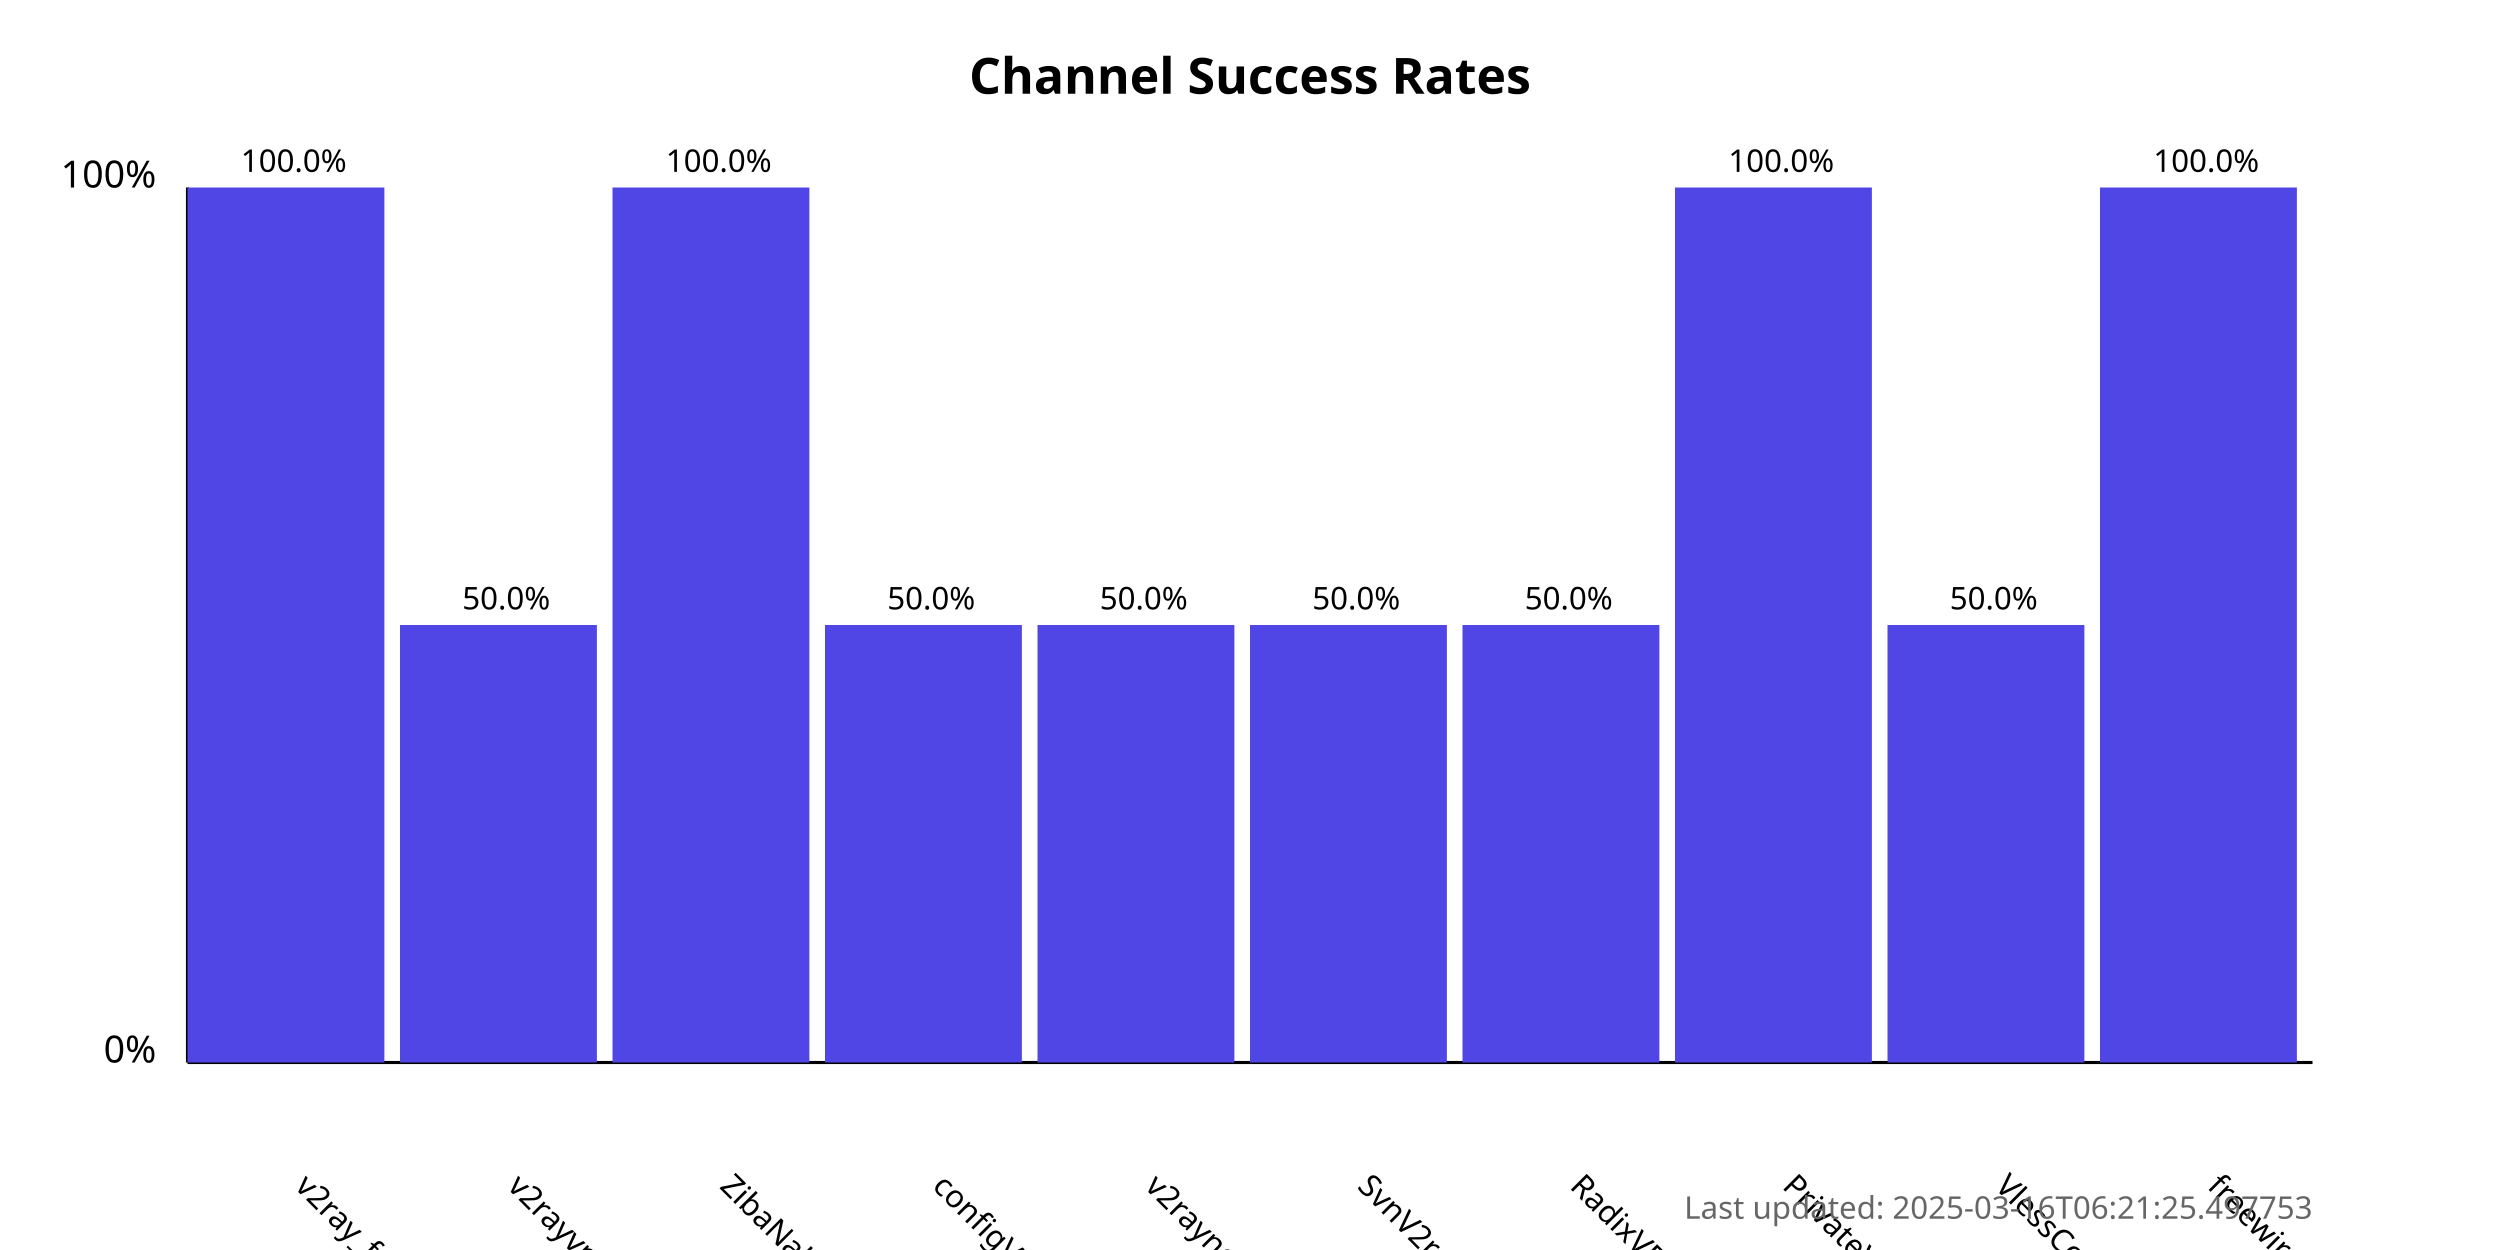
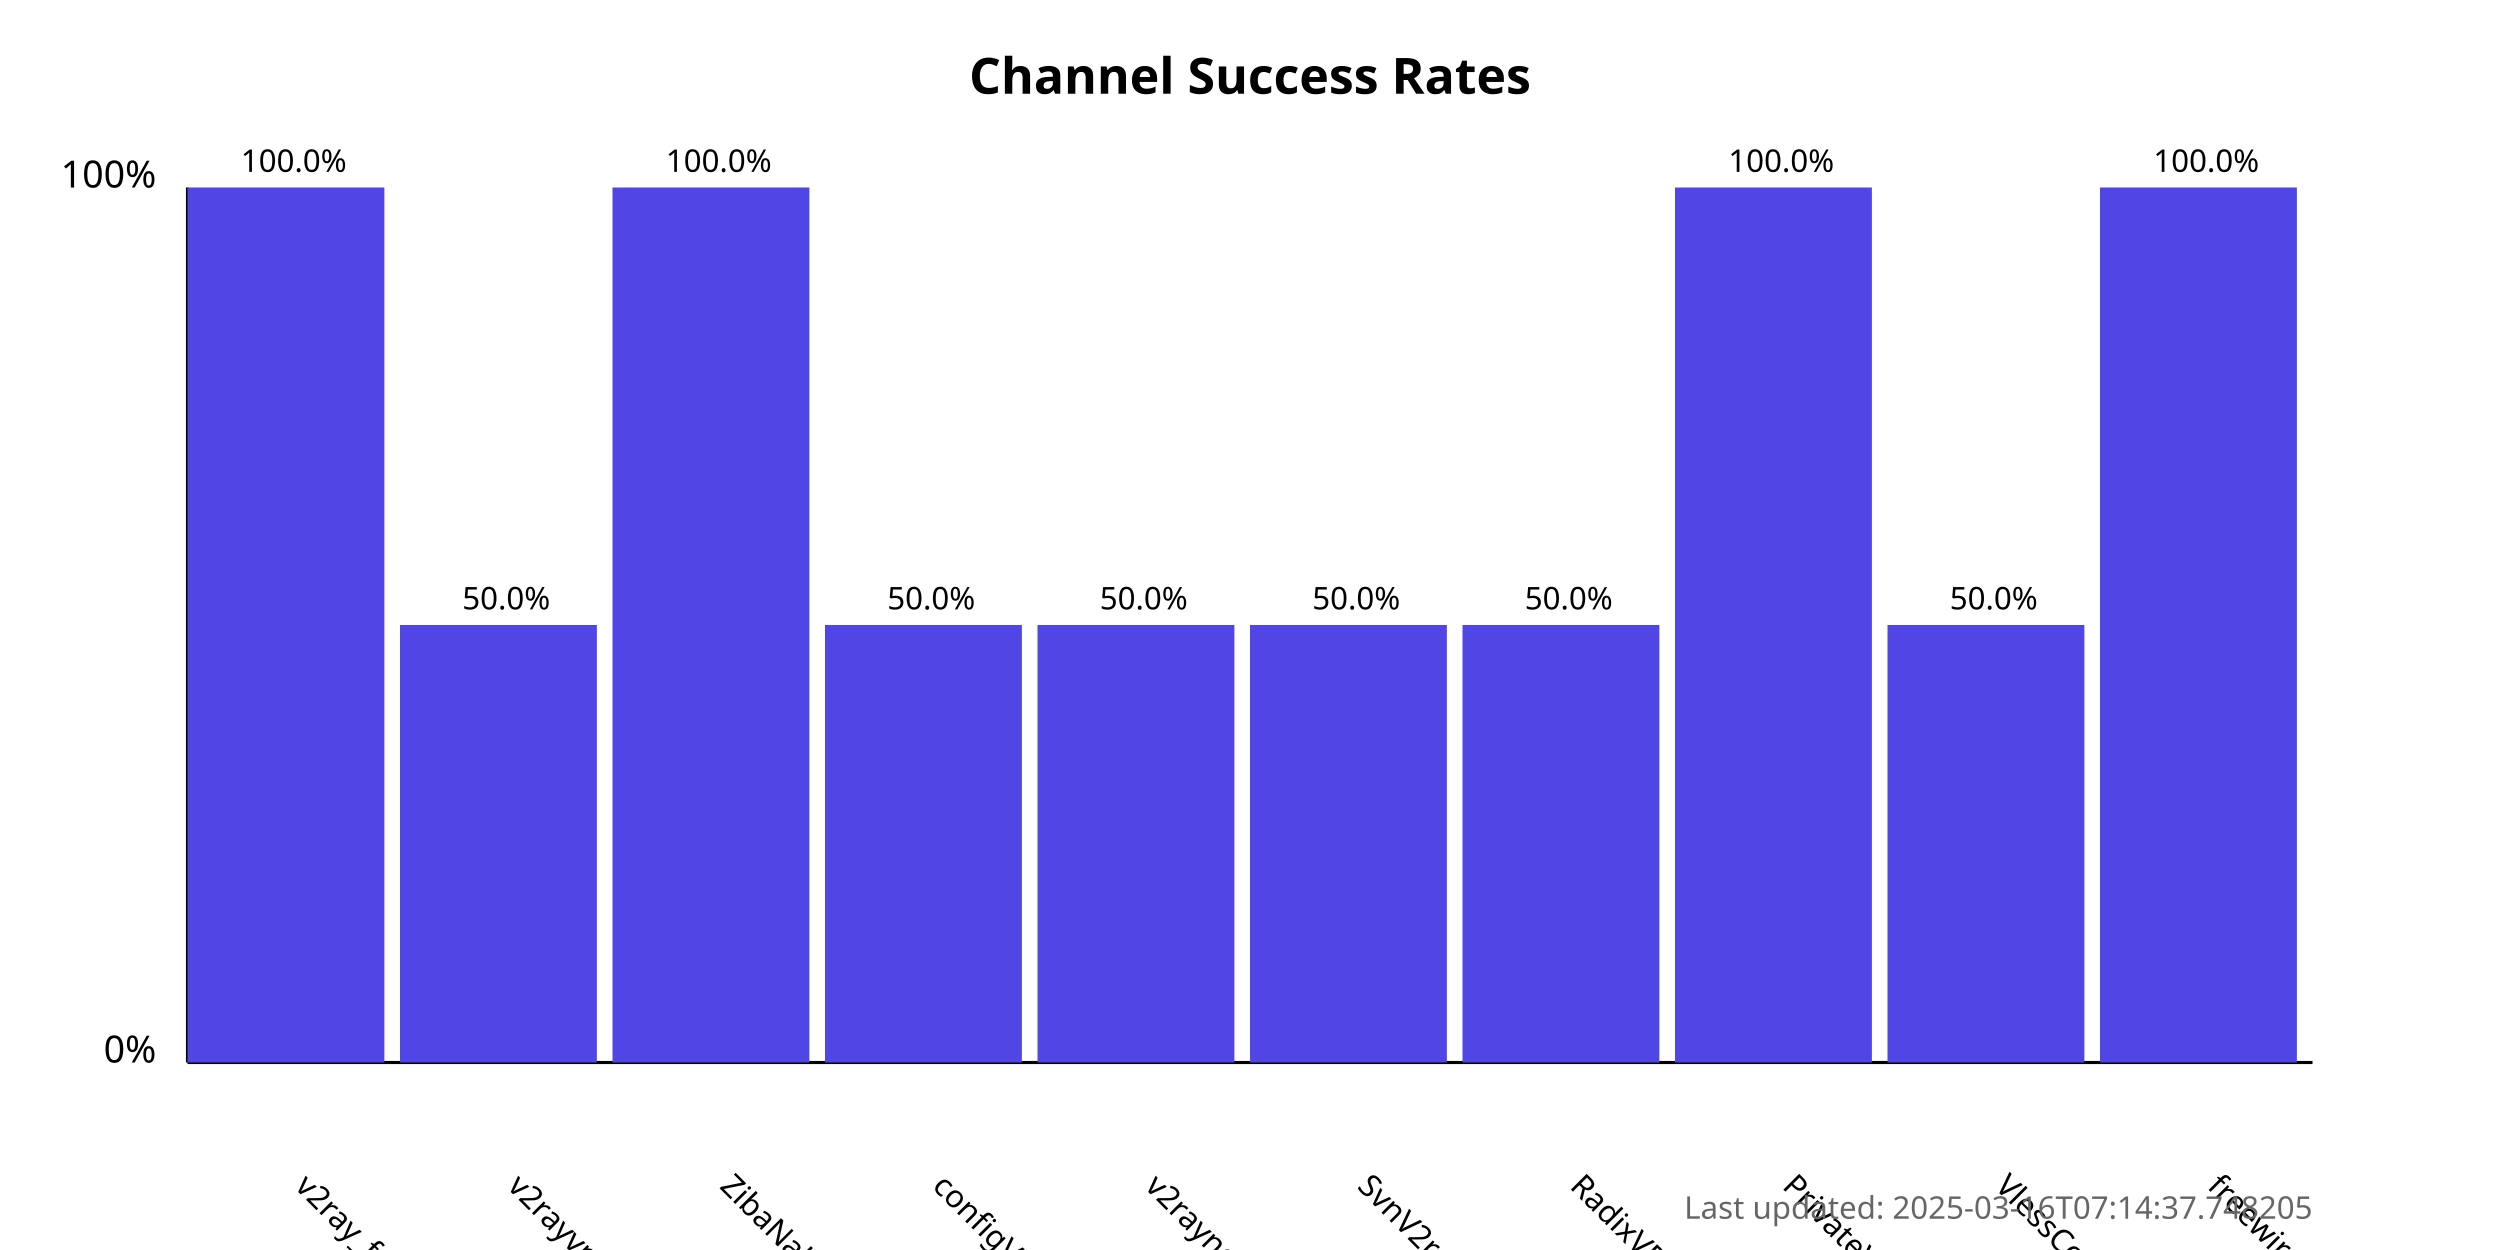
<svg xmlns="http://www.w3.org/2000/svg" width="800" height="400">
  <style>
            .chart-title { font: bold 16px sans-serif; }
            .axis-label { font: 12px sans-serif; }
            .tick-label { font: 10px sans-serif; }
            .bar { fill: #4f46e5; }
            .bar:hover { fill: #6366f1; }
            .timestamp { font: 10px sans-serif; fill: #666; }
        </style>
  <text x="400.0" y="30" text-anchor="middle" class="chart-title">
            Channel Success Rates
        </text>
  <line x1="60" y1="340" x2="60" y2="60" stroke="black" stroke-width="1" />
  <line x1="60" y1="340" x2="740" y2="340" stroke="black" stroke-width="1" />
  <text x="50" y="340" text-anchor="end" class="axis-label">0%</text>
  <text x="50" y="60" text-anchor="end" class="axis-label">100%</text>
  <g>
    <rect x="60" y="60.0" width="63.0" height="280.0" class="bar" />
    <text x="94.0" y="380" transform="rotate(45, 94.0, 380)" text-anchor="start" class="tick-label">
                v2ray_free_conf
            </text>
    <text x="94.0" y="55.0" text-anchor="middle" class="tick-label">
                100.0%
            </text>
  </g>
  <g>
    <rect x="128.0" y="200.0" width="63.0" height="140.0" class="bar" />
    <text x="162.0" y="380" transform="rotate(45, 162.0, 380)" text-anchor="start" class="tick-label">
                v2rayvpno
            </text>
    <text x="162.0" y="195.0" text-anchor="middle" class="tick-label">
                50.0%
            </text>
  </g>
  <g>
    <rect x="196.0" y="60.0" width="63.0" height="280.0" class="bar" />
    <text x="230.0" y="380" transform="rotate(45, 230.0, 380)" text-anchor="start" class="tick-label">
                ZibaNabz
            </text>
    <text x="230.0" y="55.0" text-anchor="middle" class="tick-label">
                100.0%
            </text>
  </g>
  <g>
    <rect x="264.0" y="200.0" width="63.0" height="140.0" class="bar" />
    <text x="298.0" y="380" transform="rotate(45, 298.0, 380)" text-anchor="start" class="tick-label">
                configV2rayForFree
            </text>
    <text x="298.0" y="195.0" text-anchor="middle" class="tick-label">
                50.0%
            </text>
  </g>
  <g>
    <rect x="332.0" y="200.0" width="63.0" height="140.0" class="bar" />
    <text x="366.0" y="380" transform="rotate(45, 366.0, 380)" text-anchor="start" class="tick-label">
                v2rayngvpn
            </text>
    <text x="366.0" y="195.0" text-anchor="middle" class="tick-label">
                50.0%
            </text>
  </g>
  <g>
    <rect x="400.0" y="200.0" width="63.0" height="140.0" class="bar" />
    <text x="434.0" y="380" transform="rotate(45, 434.0, 380)" text-anchor="start" class="tick-label">
                SvnV2ray
            </text>
    <text x="434.0" y="195.0" text-anchor="middle" class="tick-label">
                50.0%
            </text>
  </g>
  <g>
    <rect x="468.0" y="200.0" width="63.0" height="140.0" class="bar" />
    <text x="502.0" y="380" transform="rotate(45, 502.0, 380)" text-anchor="start" class="tick-label">
                RadixVPN
            </text>
    <text x="502.0" y="195.0" text-anchor="middle" class="tick-label">
                50.0%
            </text>
  </g>
  <g>
    <rect x="536.0" y="60.0" width="63.0" height="280.0" class="bar" />
    <text x="570.0" y="380" transform="rotate(45, 570.0, 380)" text-anchor="start" class="tick-label">
                PrivateVPNs
            </text>
    <text x="570.0" y="55.0" text-anchor="middle" class="tick-label">
                100.0%
            </text>
  </g>
  <g>
    <rect x="604.0" y="200.0" width="63.0" height="140.0" class="bar" />
    <text x="638.0" y="380" transform="rotate(45, 638.0, 380)" text-anchor="start" class="tick-label">
                VlessConfig
            </text>
    <text x="638.0" y="195.0" text-anchor="middle" class="tick-label">
                50.0%
            </text>
  </g>
  <g>
    <rect x="672.0" y="60.0" width="63.0" height="280.0" class="bar" />
    <text x="706.0" y="380" transform="rotate(45, 706.0, 380)" text-anchor="start" class="tick-label">
                freewireguard
            </text>
    <text x="706.0" y="55.0" text-anchor="middle" class="tick-label">
                100.0%
            </text>
  </g>
  <text x="740" y="390" text-anchor="end" class="timestamp">
-             Last updated: 2025-03-16T06:21:25.497753
+             Last updated: 2025-03-16T07:14:37.748205
        </text>
</svg>
